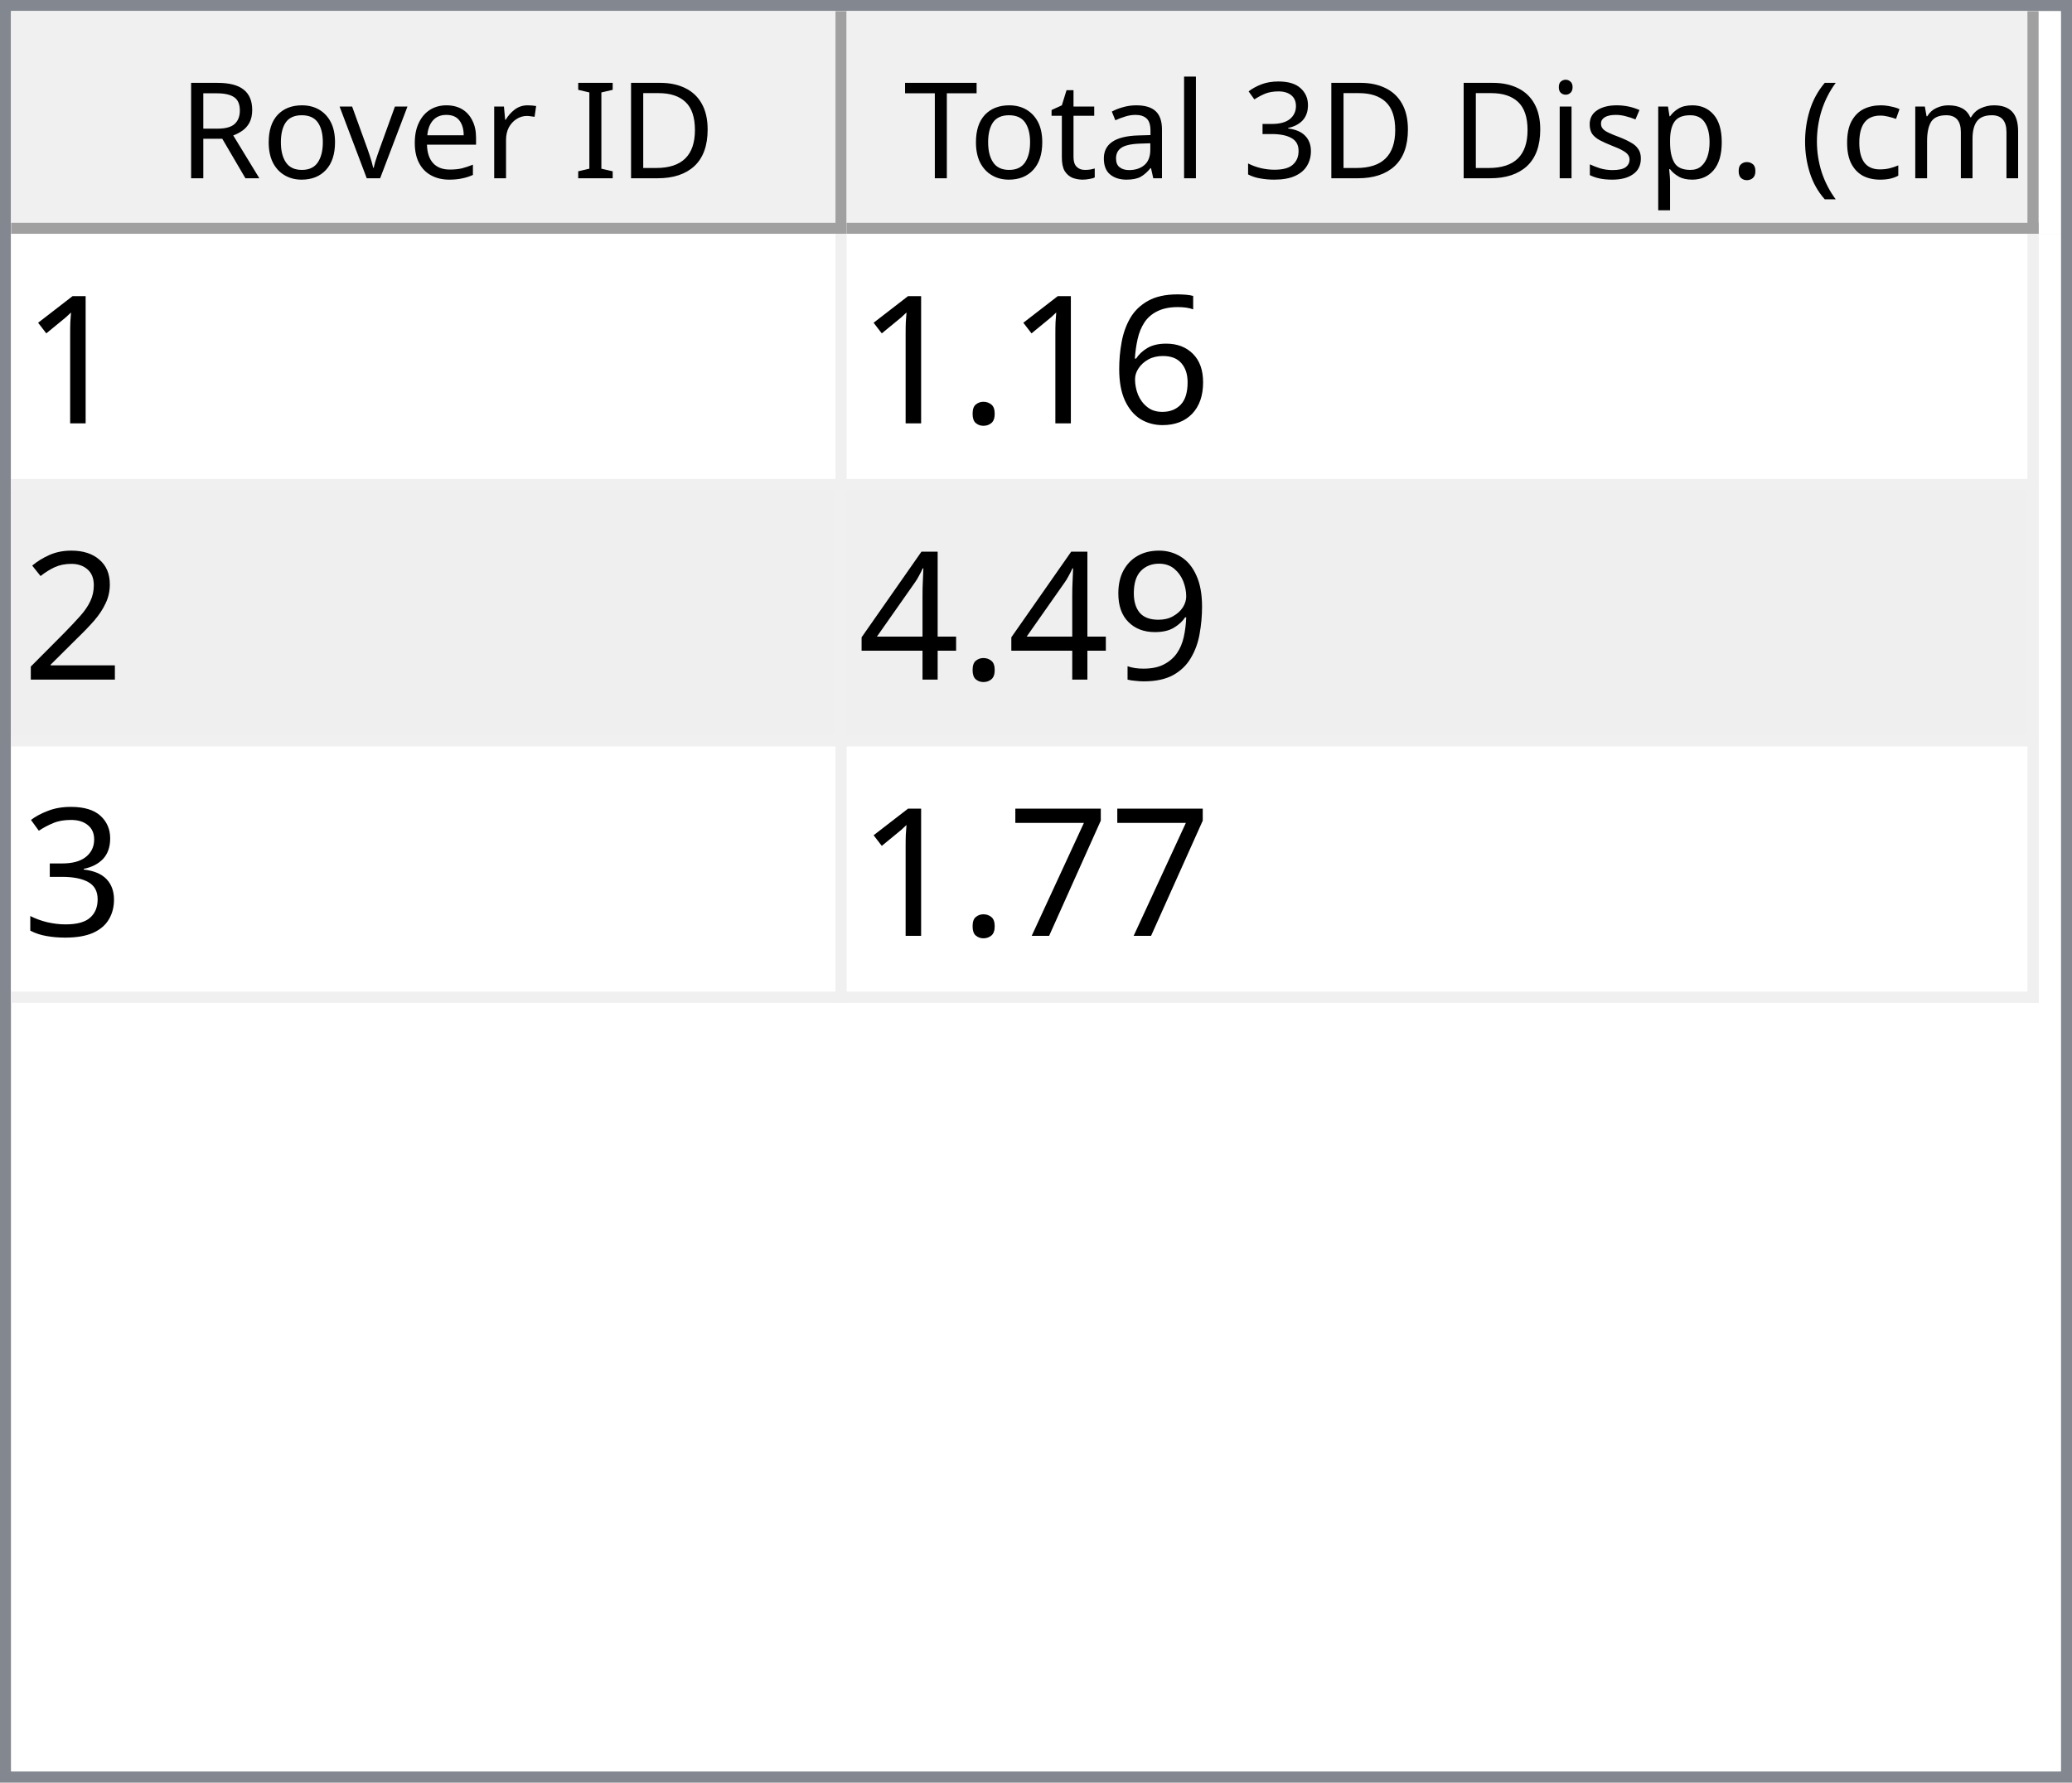
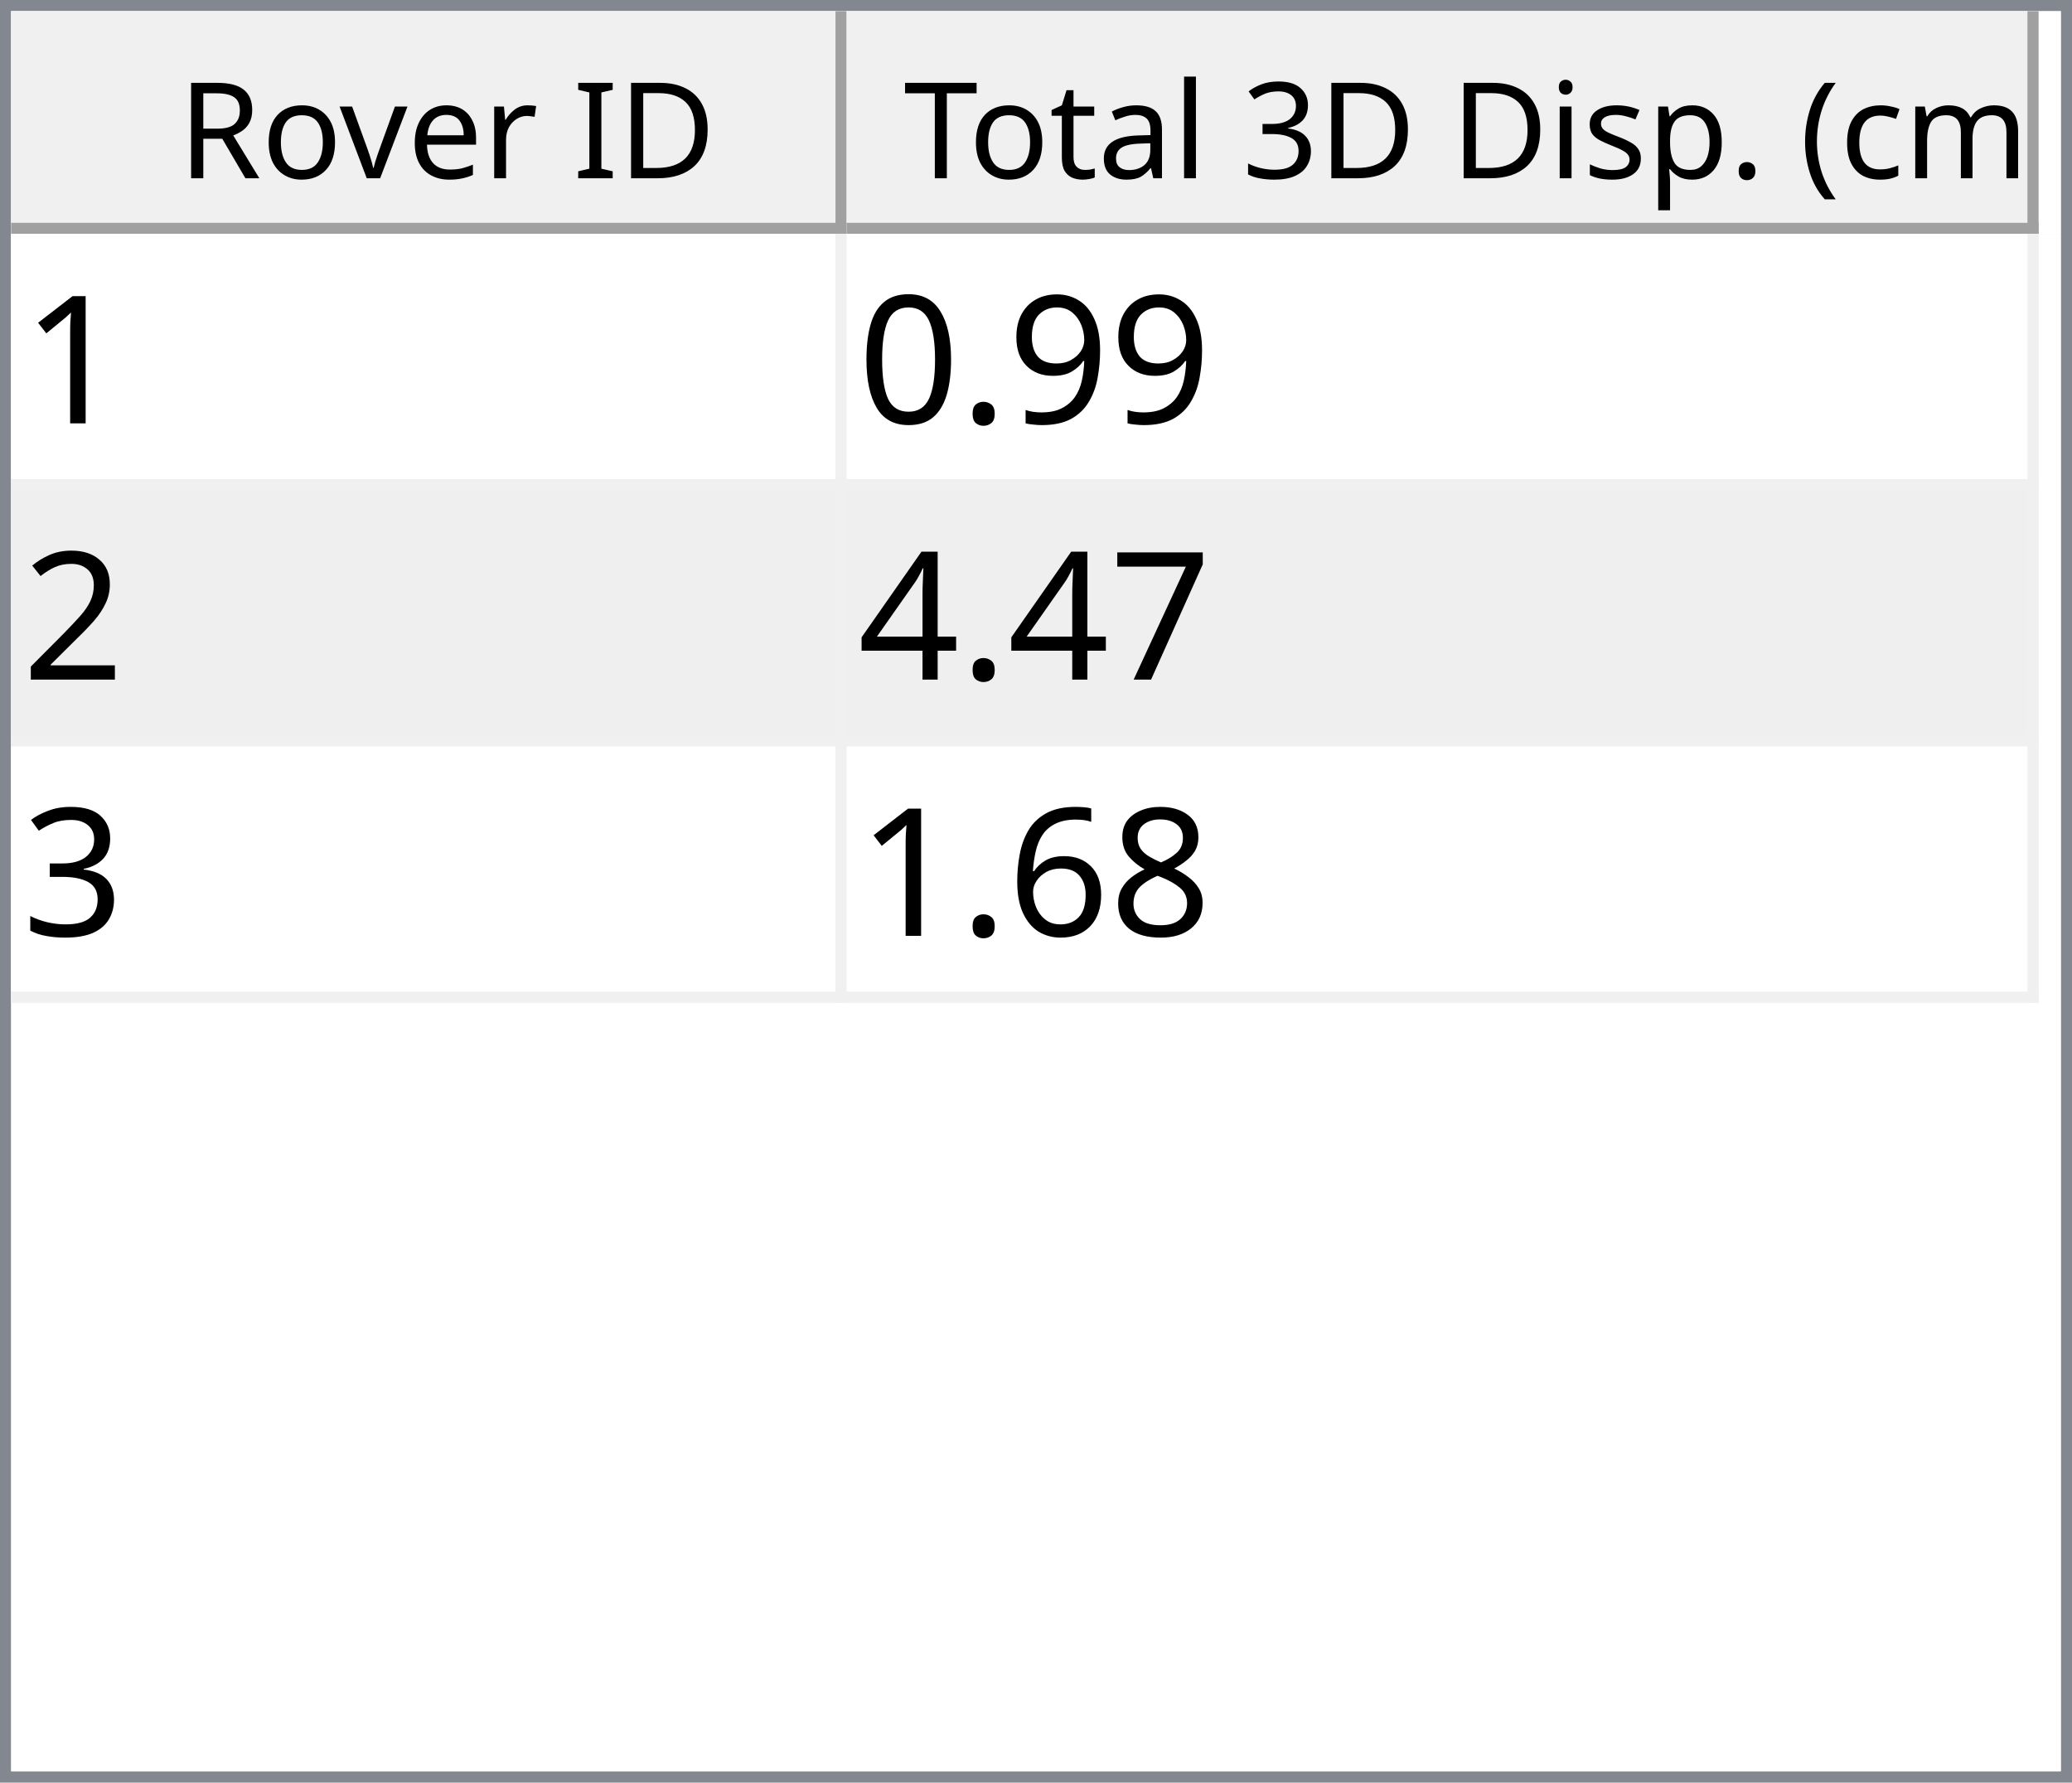
<svg xmlns="http://www.w3.org/2000/svg" style="fill-opacity:1; color-rendering:auto; color-interpolation:auto; text-rendering:auto; stroke:black; stroke-linecap:square; stroke-miterlimit:10; shape-rendering:auto; stroke-opacity:1; fill:black; stroke-dasharray:none; font-weight:normal; stroke-width:1; font-family:'Dialog'; font-style:normal; stroke-linejoin:miter; font-size:12px; stroke-dashoffset:0; image-rendering:auto;" width="186" height="160">
  <defs id="genericDefs" />
  <g>
    <defs id="defs1">
      <clipPath clipPathUnits="userSpaceOnUse" id="clipPath1">
        <path d="M0 0 L186 0 L186 160 L0 160 L0 0 Z" />
      </clipPath>
      <clipPath clipPathUnits="userSpaceOnUse" id="clipPath2">
        <path d="M0 0 L0 160 L186 160 L186 0 Z" />
      </clipPath>
      <clipPath clipPathUnits="userSpaceOnUse" id="clipPath3">
        <path d="M0 0 L0 20 L184 20 L184 0 Z" />
      </clipPath>
      <clipPath clipPathUnits="userSpaceOnUse" id="clipPath4">
        <path d="M0 0 L0 20 L75 20 L75 0 Z" />
      </clipPath>
      <clipPath clipPathUnits="userSpaceOnUse" id="clipPath5">
        <path d="M1 1 L1 19 L74 19 L74 1 Z" />
      </clipPath>
      <clipPath clipPathUnits="userSpaceOnUse" id="clipPath6">
        <path d="M0 0 L0 18 L73 18 L73 0 Z" />
      </clipPath>
      <clipPath clipPathUnits="userSpaceOnUse" id="clipPath7">
        <path d="M-0.5 -0.5 L-0.5 19.5 L74.5 19.5 L74.5 -0.5 Z" />
      </clipPath>
      <clipPath clipPathUnits="userSpaceOnUse" id="clipPath8">
        <path d="M0 0 L0 20 L107 20 L107 0 Z" />
      </clipPath>
      <clipPath clipPathUnits="userSpaceOnUse" id="clipPath9">
        <path d="M1 1 L1 19 L106 19 L106 1 Z" />
      </clipPath>
      <clipPath clipPathUnits="userSpaceOnUse" id="clipPath10">
        <path d="M0 0 L0 18 L105 18 L105 0 Z" />
      </clipPath>
      <clipPath clipPathUnits="userSpaceOnUse" id="clipPath11">
        <path d="M-0.5 -0.5 L-0.5 19.5 L106.5 19.5 L106.5 -0.5 Z" />
      </clipPath>
      <clipPath clipPathUnits="userSpaceOnUse" id="clipPath12">
        <path d="M0 0 L0 138 L184 138 L184 0 Z" />
      </clipPath>
      <clipPath clipPathUnits="userSpaceOnUse" id="clipPath13">
        <path d="M0 0 L0 69 L182 69 L182 0 Z" />
      </clipPath>
      <clipPath clipPathUnits="userSpaceOnUse" id="clipPath14">
        <path d="M-0.5 -0.5 L-0.5 68.5 L181.5 68.5 L181.5 -0.5 Z" />
      </clipPath>
      <clipPath clipPathUnits="userSpaceOnUse" id="clipPath15">
        <path d="M0 0 L0 22 L74 22 L74 0 Z" />
      </clipPath>
      <clipPath clipPathUnits="userSpaceOnUse" id="clipPath16">
        <path d="M0 0 L0 22 L106 22 L106 0 Z" />
      </clipPath>
      <font horiz-adv-x="64.551" id="font1">
        <font-face ascent="107.91" descent="25.098" units-per-em="100" style="font-style:normal; font-family:Segoe UI; font-weight:normal;" />
        <missing-glyph horiz-adv-x="64.551" d="M8.109 0 L8.109 68.266 L56.453 68.266 L56.453 0 L8.109 0 ZM15.328 7.234 L49.219 7.234 L49.219 61.031 L15.328 61.031 L15.328 7.234 Z" />
        <glyph unicode="D" horiz-adv-x="70.117" d="M9.188 0 L9.188 70.016 L28.516 70.016 Q65.531 70.016 65.531 35.891 Q65.531 19.672 55.25 9.836 Q44.969 0 27.734 0 L9.188 0 ZM17.391 62.594 L17.391 7.422 L27.828 7.422 Q41.609 7.422 49.273 14.797 Q56.938 22.172 56.938 35.688 Q56.938 62.594 28.328 62.594 L17.391 62.594 Z" />
        <glyph unicode="I" horiz-adv-x="26.611" d="M17.391 0 L9.188 0 L9.188 70.016 L17.391 70.016 L17.391 0 Z" />
        <glyph unicode=" " horiz-adv-x="27.393" d="" />
        <glyph unicode="r" horiz-adv-x="34.766" d="M34.188 41.891 Q32.078 43.5 28.125 43.5 Q23 43.5 19.555 38.672 Q16.109 33.844 16.109 25.484 L16.109 0 L8.109 0 L8.109 50 L16.109 50 L16.109 39.703 L16.312 39.703 Q18.016 44.969 21.531 47.922 Q25.047 50.875 29.391 50.875 Q32.516 50.875 34.188 50.203 L34.188 41.891 Z" />
        <glyph unicode="e" horiz-adv-x="52.295" d="M48.297 23 L12.984 23 Q13.188 14.656 17.484 10.109 Q21.781 5.562 29.297 5.562 Q37.75 5.562 44.828 11.141 L44.828 3.609 Q38.234 -1.172 27.391 -1.172 Q16.797 -1.172 10.742 5.641 Q4.688 12.453 4.688 24.812 Q4.688 36.469 11.305 43.82 Q17.922 51.172 27.734 51.172 Q37.547 51.172 42.922 44.828 Q48.297 38.484 48.297 27.203 L48.297 23 ZM40.094 29.781 Q40.047 36.719 36.75 40.578 Q33.453 44.438 27.594 44.438 Q21.922 44.438 17.969 40.383 Q14.016 36.328 13.094 29.781 L40.094 29.781 Z" />
        <glyph unicode="v" horiz-adv-x="47.9" d="M47.406 50 L27.484 0 L19.625 0 L0.688 50 L9.469 50 L22.172 13.672 Q23.578 9.672 23.922 6.688 L24.125 6.688 Q24.609 10.453 25.688 13.484 L38.969 50 L47.406 50 Z" />
        <glyph unicode="o" horiz-adv-x="58.594" d="M29 -1.172 Q17.922 -1.172 11.305 5.836 Q4.688 12.844 4.688 24.422 Q4.688 37.016 11.57 44.094 Q18.453 51.172 30.172 51.172 Q41.359 51.172 47.633 44.289 Q53.906 37.406 53.906 25.203 Q53.906 13.234 47.141 6.031 Q40.375 -1.172 29 -1.172 ZM29.594 44.438 Q21.875 44.438 17.383 39.188 Q12.891 33.938 12.891 24.703 Q12.891 15.828 17.43 10.695 Q21.969 5.562 29.594 5.562 Q37.359 5.562 41.531 10.594 Q45.703 15.625 45.703 24.906 Q45.703 34.281 41.531 39.359 Q37.359 44.438 29.594 44.438 Z" />
        <glyph unicode="R" horiz-adv-x="59.814" d="M59.375 0 L49.609 0 L37.891 19.625 Q36.281 22.359 34.766 24.289 Q33.25 26.219 31.664 27.438 Q30.078 28.656 28.25 29.219 Q26.422 29.781 24.125 29.781 L17.391 29.781 L17.391 0 L9.188 0 L9.188 70.016 L30.078 70.016 Q34.672 70.016 38.555 68.867 Q42.438 67.719 45.289 65.375 Q48.141 63.031 49.758 59.547 Q51.375 56.062 51.375 51.375 Q51.375 47.703 50.273 44.656 Q49.172 41.609 47.148 39.211 Q45.125 36.812 42.266 35.133 Q39.406 33.453 35.844 32.516 L35.844 32.328 Q37.594 31.547 38.891 30.547 Q40.188 29.547 41.359 28.18 Q42.531 26.812 43.68 25.078 Q44.828 23.344 46.234 21.047 L59.375 0 ZM17.391 62.594 L17.391 37.203 L28.516 37.203 Q31.594 37.203 34.203 38.133 Q36.812 39.062 38.719 40.797 Q40.625 42.531 41.703 45.047 Q42.781 47.562 42.781 50.688 Q42.781 56.297 39.141 59.445 Q35.5 62.594 28.609 62.594 L17.391 62.594 Z" />
        <glyph unicode=")" horiz-adv-x="30.176" d="M8.297 -15.922 L1.172 -15.922 Q16.406 2.344 16.406 26.812 Q16.406 51.469 1.078 70.016 L8.297 70.016 Q23.531 52.156 23.531 26.703 Q23.531 1.375 8.297 -15.922 Z" />
        <glyph unicode="m" horiz-adv-x="86.133" d="M79.109 0 L71.094 0 L71.094 28.719 Q71.094 37.016 68.531 40.727 Q65.969 44.438 59.906 44.438 Q54.781 44.438 51.195 39.75 Q47.609 35.062 47.609 28.516 L47.609 0 L39.594 0 L39.594 29.688 Q39.594 44.438 28.219 44.438 Q22.953 44.438 19.531 40.016 Q16.109 35.594 16.109 28.516 L16.109 0 L8.109 0 L8.109 50 L16.109 50 L16.109 42.094 L16.312 42.094 Q21.625 51.172 31.844 51.172 Q36.969 51.172 40.773 48.312 Q44.578 45.453 46 40.828 Q51.562 51.172 62.594 51.172 Q79.109 51.172 79.109 30.812 L79.109 0 Z" />
        <glyph unicode="c" horiz-adv-x="46.191" d="M42.188 2.297 Q36.422 -1.172 28.516 -1.172 Q17.828 -1.172 11.258 5.789 Q4.688 12.75 4.688 23.828 Q4.688 36.188 11.766 43.68 Q18.844 51.172 30.672 51.172 Q37.25 51.172 42.281 48.734 L42.281 40.531 Q36.719 44.438 30.375 44.438 Q22.703 44.438 17.797 38.945 Q12.891 33.453 12.891 24.516 Q12.891 15.719 17.508 10.641 Q22.125 5.562 29.891 5.562 Q36.422 5.562 42.188 9.906 L42.188 2.297 Z" />
        <glyph unicode="(" horiz-adv-x="30.176" d="M29.109 -15.922 L21.969 -15.922 Q6.844 1.375 6.844 26.703 Q6.844 52.156 21.969 70.016 L29.203 70.016 Q13.875 51.469 13.875 26.812 Q13.875 2.344 29.109 -15.922 Z" />
        <glyph unicode="." horiz-adv-x="21.68" d="M10.891 -1.078 Q8.641 -1.078 7.055 0.539 Q5.469 2.156 5.469 4.391 Q5.469 6.641 7.055 8.273 Q8.641 9.906 10.891 9.906 Q13.188 9.906 14.797 8.273 Q16.406 6.641 16.406 4.391 Q16.406 2.156 14.797 0.539 Q13.188 -1.078 10.891 -1.078 Z" />
        <glyph unicode="p" horiz-adv-x="58.789" d="M16.312 7.234 L16.109 7.234 L16.109 -23 L8.109 -23 L8.109 50 L16.109 50 L16.109 41.219 L16.312 41.219 Q22.219 51.172 33.594 51.172 Q43.266 51.172 48.688 44.461 Q54.109 37.75 54.109 26.469 Q54.109 13.922 48 6.375 Q41.891 -1.172 31.297 -1.172 Q21.578 -1.172 16.312 7.234 ZM16.109 27.391 L16.109 20.406 Q16.109 14.203 20.141 9.883 Q24.172 5.562 30.375 5.562 Q37.641 5.562 41.773 11.133 Q45.906 16.703 45.906 26.609 Q45.906 34.969 42.047 39.703 Q38.188 44.438 31.594 44.438 Q24.609 44.438 20.359 39.578 Q16.109 34.719 16.109 27.391 Z" />
        <glyph unicode="s" horiz-adv-x="42.432" d="M5.078 1.812 L5.078 10.406 Q11.625 5.562 19.484 5.562 Q30.031 5.562 30.031 12.594 Q30.031 14.594 29.125 15.992 Q28.219 17.391 26.68 18.461 Q25.141 19.531 23.07 20.383 Q21 21.234 18.609 22.172 Q15.281 23.484 12.766 24.828 Q10.25 26.172 8.57 27.859 Q6.891 29.547 6.031 31.695 Q5.172 33.844 5.172 36.719 Q5.172 40.234 6.789 42.945 Q8.406 45.656 11.086 47.484 Q13.766 49.312 17.211 50.242 Q20.656 51.172 24.312 51.172 Q30.812 51.172 35.938 48.922 L35.938 40.828 Q30.422 44.438 23.25 44.438 Q21 44.438 19.195 43.922 Q17.391 43.406 16.094 42.477 Q14.797 41.547 14.086 40.258 Q13.375 38.969 13.375 37.406 Q13.375 35.453 14.086 34.133 Q14.797 32.812 16.164 31.789 Q17.531 30.766 19.484 29.938 Q21.438 29.109 23.922 28.125 Q27.25 26.859 29.883 25.516 Q32.516 24.172 34.375 22.484 Q36.234 20.797 37.234 18.602 Q38.234 16.406 38.234 13.375 Q38.234 9.672 36.602 6.938 Q34.969 4.203 32.234 2.398 Q29.5 0.594 25.93 -0.289 Q22.359 -1.172 18.453 -1.172 Q10.75 -1.172 5.078 1.812 Z" />
        <glyph unicode="i" horiz-adv-x="24.219" d="M12.203 62.703 Q10.062 62.703 8.547 64.164 Q7.031 65.625 7.031 67.875 Q7.031 70.125 8.547 71.609 Q10.062 73.094 12.203 73.094 Q14.406 73.094 15.945 71.609 Q17.484 70.125 17.484 67.875 Q17.484 65.719 15.945 64.211 Q14.406 62.703 12.203 62.703 ZM16.109 0 L8.109 0 L8.109 50 L16.109 50 L16.109 0 Z" />
        <glyph unicode="3" horiz-adv-x="53.906" d="M46.531 19.828 Q46.531 15.094 44.75 11.211 Q42.969 7.328 39.719 4.57 Q36.469 1.812 31.93 0.297 Q27.391 -1.219 21.922 -1.219 Q11.922 -1.219 6 2.594 L6 11.188 Q13.094 5.609 22.219 5.609 Q25.875 5.609 28.828 6.539 Q31.781 7.469 33.906 9.227 Q36.031 10.984 37.18 13.477 Q38.328 15.969 38.328 19.094 Q38.328 32.812 18.797 32.812 L12.984 32.812 L12.984 39.594 L18.5 39.594 Q35.797 39.594 35.797 52.484 Q35.797 64.406 22.609 64.406 Q15.188 64.406 8.688 59.422 L8.688 67.188 Q15.375 71.188 24.609 71.188 Q29 71.188 32.57 69.969 Q36.141 68.75 38.68 66.555 Q41.219 64.359 42.609 61.281 Q44 58.203 44 54.5 Q44 40.672 30.031 36.719 L30.031 36.531 Q33.594 36.141 36.625 34.797 Q39.656 33.453 41.852 31.305 Q44.047 29.156 45.289 26.25 Q46.531 23.344 46.531 19.828 Z" />
        <glyph unicode="l" horiz-adv-x="24.219" d="M16.109 0 L8.109 0 L8.109 74.031 L16.109 74.031 L16.109 0 Z" />
        <glyph unicode="a" horiz-adv-x="50.879" d="M43.891 0 L35.891 0 L35.891 7.812 L35.688 7.812 Q30.469 -1.172 20.312 -1.172 Q12.844 -1.172 8.617 2.781 Q4.391 6.734 4.391 13.281 Q4.391 27.297 20.906 29.594 L35.891 31.688 Q35.891 44.438 25.594 44.438 Q16.547 44.438 9.281 38.281 L9.281 46.484 Q16.656 51.172 26.266 51.172 Q43.891 51.172 43.891 32.516 L43.891 0 ZM35.891 25.297 L23.828 23.641 Q18.266 22.859 15.43 20.875 Q12.594 18.891 12.594 13.875 Q12.594 10.203 15.211 7.883 Q17.828 5.562 22.172 5.562 Q28.125 5.562 32.008 9.742 Q35.891 13.922 35.891 20.312 L35.891 25.297 Z" />
        <glyph unicode="t" horiz-adv-x="33.887" d="M31.297 0.484 Q28.469 -1.078 23.828 -1.078 Q10.688 -1.078 10.688 13.578 L10.688 43.172 L2.094 43.172 L2.094 50 L10.688 50 L10.688 62.203 L18.703 64.797 L18.703 50 L31.297 50 L31.297 43.172 L18.703 43.172 L18.703 14.984 Q18.703 9.969 20.414 7.82 Q22.125 5.672 26.078 5.672 Q29.109 5.672 31.297 7.328 L31.297 0.484 Z" />
        <glyph unicode="T" horiz-adv-x="52.393" d="M50.594 62.594 L30.375 62.594 L30.375 0 L22.172 0 L22.172 62.594 L2 62.594 L2 70.016 L50.594 70.016 L50.594 62.594 Z" />
      </font>
      <font horiz-adv-x="75.0" id="font2">
        <font-face ascent="100.537" descent="21.973" units-per-em="100" style="font-style:normal; font-family:sans-serif; font-weight:normal;" />
        <missing-glyph horiz-adv-x="75.0" d="M12.5 0 L12.5 62.5 L62.5 62.5 L62.5 0 L12.5 0 ZM14.062 1.562 L60.938 1.562 L60.938 60.938 L14.062 60.938 L14.062 1.562 Z" />
        <glyph unicode="1" horiz-adv-x="55.615" d="M37.25 0 L28.469 0 L28.469 56 Q25.297 52.984 20.141 49.953 Q14.984 46.922 10.891 45.406 L10.891 53.906 Q18.266 57.375 23.781 62.305 Q29.297 67.234 31.594 71.875 L37.25 71.875 L37.25 0 Z" />
-         <glyph unicode="6" horiz-adv-x="55.615" d="M49.75 54.047 L41.016 53.375 Q39.844 58.547 37.703 60.891 Q34.125 64.656 28.906 64.656 Q24.703 64.656 21.531 62.312 Q17.391 59.281 14.992 53.469 Q12.594 47.656 12.5 36.922 Q15.672 41.75 20.266 44.094 Q24.859 46.438 29.891 46.438 Q38.672 46.438 44.852 39.969 Q51.031 33.5 51.031 23.25 Q51.031 16.5 48.125 10.719 Q45.219 4.938 40.141 1.859 Q35.062 -1.219 28.609 -1.219 Q17.625 -1.219 10.695 6.859 Q3.766 14.938 3.766 33.5 Q3.766 54.25 11.422 63.672 Q18.109 71.875 29.438 71.875 Q37.891 71.875 43.289 67.141 Q48.688 62.406 49.75 54.047 ZM13.875 23.188 Q13.875 18.656 15.797 14.508 Q17.719 10.359 21.188 8.18 Q24.656 6 28.469 6 Q34.031 6 38.039 10.492 Q42.047 14.984 42.047 22.703 Q42.047 30.125 38.086 34.398 Q34.125 38.672 28.125 38.672 Q22.172 38.672 18.023 34.398 Q13.875 30.125 13.875 23.188 Z" />
+         <glyph unicode="9" horiz-adv-x="55.615" d="M5.469 16.547 L13.922 17.328 Q14.984 11.375 18.016 8.688 Q21.047 6 25.781 6 Q29.828 6 32.883 7.859 Q35.938 9.719 37.891 12.82 Q39.844 15.922 41.164 21.195 Q42.484 26.469 42.484 31.938 Q42.484 32.516 42.438 33.688 Q39.797 29.5 35.234 26.883 Q30.672 24.266 25.344 24.266 Q16.453 24.266 10.305 30.711 Q4.156 37.156 4.156 47.703 Q4.156 58.594 10.578 65.234 Q17 71.875 26.656 71.875 Q33.641 71.875 39.43 68.117 Q45.219 64.359 48.219 57.398 Q51.219 50.438 51.219 37.25 Q51.219 23.531 48.242 15.406 Q45.266 7.281 39.383 3.031 Q33.5 -1.219 25.594 -1.219 Q17.188 -1.219 11.867 3.445 Q6.547 8.109 5.469 16.547 ZM41.453 48.141 Q41.453 55.719 37.43 60.156 Q33.406 64.594 27.734 64.594 Q21.875 64.594 17.531 59.812 Q13.188 55.031 13.188 47.406 Q13.188 40.578 17.312 36.305 Q21.438 32.031 27.484 32.031 Q33.594 32.031 37.523 36.305 Q41.453 40.578 41.453 48.141 Z" />
        <glyph unicode="." horiz-adv-x="27.783" d="M9.078 0 L9.078 10.016 L19.094 10.016 L19.094 0 L9.078 0 Z" />
+         <glyph unicode="0" horiz-adv-x="55.615" d="M4.156 35.297 Q4.156 48 6.766 55.742 Q9.375 63.484 14.523 67.68 Q19.672 71.875 27.484 71.875 Q33.25 71.875 37.594 69.555 Q41.938 67.234 44.773 62.867 Q47.609 58.5 49.219 52.227 Q50.828 45.953 50.828 35.297 Q50.828 22.703 48.242 14.969 Q45.656 7.234 40.508 3.008 Q35.359 -1.219 27.484 -1.219 Q17.141 -1.219 11.234 6.203 Q4.156 15.141 4.156 35.297 ZM13.188 35.297 Q13.188 17.672 17.312 11.836 Q21.438 6 27.484 6 Q33.547 6 37.672 11.859 Q41.797 17.719 41.797 35.297 Q41.797 52.984 37.672 58.789 Q33.547 64.594 27.391 64.594 Q21.344 64.594 17.719 59.469 Q13.188 52.938 13.188 35.297 Z" />
        <glyph unicode="2" horiz-adv-x="55.615" d="M50.344 8.453 L50.344 0 L3.031 0 Q2.938 3.172 4.047 6.109 Q5.859 10.938 9.836 15.625 Q13.812 20.312 21.344 26.469 Q33.016 36.031 37.117 41.625 Q41.219 47.219 41.219 52.203 Q41.219 57.422 37.477 61.008 Q33.734 64.594 27.734 64.594 Q21.391 64.594 17.578 60.789 Q13.766 56.984 13.719 50.25 L4.688 51.172 Q5.609 61.281 11.664 66.578 Q17.719 71.875 27.938 71.875 Q38.234 71.875 44.242 66.164 Q50.25 60.453 50.25 52 Q50.25 47.703 48.492 43.555 Q46.734 39.406 42.656 34.812 Q38.578 30.219 29.109 22.219 Q21.188 15.578 18.945 13.211 Q16.703 10.844 15.234 8.453 L50.344 8.453 Z" />
-         <glyph unicode="9" horiz-adv-x="55.615" d="M5.469 16.547 L13.922 17.328 Q14.984 11.375 18.016 8.688 Q21.047 6 25.781 6 Q29.828 6 32.883 7.859 Q35.938 9.719 37.891 12.82 Q39.844 15.922 41.164 21.195 Q42.484 26.469 42.484 31.938 Q42.484 32.516 42.438 33.688 Q39.797 29.5 35.234 26.883 Q30.672 24.266 25.344 24.266 Q16.453 24.266 10.305 30.711 Q4.156 37.156 4.156 47.703 Q4.156 58.594 10.578 65.234 Q17 71.875 26.656 71.875 Q33.641 71.875 39.43 68.117 Q45.219 64.359 48.219 57.398 Q51.219 50.438 51.219 37.25 Q51.219 23.531 48.242 15.406 Q45.266 7.281 39.383 3.031 Q33.5 -1.219 25.594 -1.219 Q17.188 -1.219 11.867 3.445 Q6.547 8.109 5.469 16.547 ZM41.453 48.141 Q41.453 55.719 37.43 60.156 Q33.406 64.594 27.734 64.594 Q21.875 64.594 17.531 59.812 Q13.188 55.031 13.188 47.406 Q13.188 40.578 17.312 36.305 Q21.438 32.031 27.484 32.031 Q33.594 32.031 37.523 36.305 Q41.453 40.578 41.453 48.141 Z" />
+         <glyph unicode="7" horiz-adv-x="55.615" d="M4.734 62.203 L4.734 70.656 L51.078 70.656 L51.078 63.812 Q44.234 56.547 37.523 44.484 Q30.812 32.422 27.156 19.672 Q24.516 10.688 23.781 0 L14.75 0 Q14.891 8.453 18.062 20.414 Q21.234 32.375 27.172 43.484 Q33.109 54.594 39.797 62.203 L4.734 62.203 Z" />
        <glyph unicode="4" horiz-adv-x="55.615" d="M32.328 0 L32.328 17.141 L1.266 17.141 L1.266 25.203 L33.938 71.578 L41.109 71.578 L41.109 25.203 L50.781 25.203 L50.781 17.141 L41.109 17.141 L41.109 0 L32.328 0 ZM32.328 25.203 L32.328 57.469 L9.906 25.203 L32.328 25.203 Z" />
        <glyph unicode="3" horiz-adv-x="55.615" d="M4.203 18.891 L12.984 20.062 Q14.5 12.594 18.141 9.297 Q21.781 6 27 6 Q33.203 6 37.477 10.297 Q41.75 14.594 41.75 20.953 Q41.75 27 37.797 30.93 Q33.844 34.859 27.734 34.859 Q25.25 34.859 21.531 33.891 L22.516 41.609 Q23.391 41.5 23.922 41.5 Q29.547 41.5 34.039 44.43 Q38.531 47.359 38.531 53.469 Q38.531 58.297 35.258 61.477 Q31.984 64.656 26.812 64.656 Q21.688 64.656 18.266 61.43 Q14.844 58.203 13.875 51.766 L5.078 53.328 Q6.688 62.156 12.398 67.016 Q18.109 71.875 26.609 71.875 Q32.469 71.875 37.398 69.359 Q42.328 66.844 44.945 62.5 Q47.562 58.156 47.562 53.266 Q47.562 48.641 45.07 44.828 Q42.578 41.016 37.703 38.766 Q44.047 37.312 47.562 32.695 Q51.078 28.078 51.078 21.141 Q51.078 11.766 44.242 5.25 Q37.406 -1.266 26.953 -1.266 Q17.531 -1.266 11.305 4.352 Q5.078 9.969 4.203 18.891 Z" />
-         <glyph unicode="7" horiz-adv-x="55.615" d="M4.734 62.203 L4.734 70.656 L51.078 70.656 L51.078 63.812 Q44.234 56.547 37.523 44.484 Q30.812 32.422 27.156 19.672 Q24.516 10.688 23.781 0 L14.75 0 Q14.891 8.453 18.062 20.414 Q21.234 32.375 27.172 43.484 Q33.109 54.594 39.797 62.203 L4.734 62.203 Z" />
+         <glyph unicode="8" horiz-adv-x="55.615" d="M17.672 38.812 Q12.203 40.828 9.57 44.539 Q6.938 48.25 6.938 53.422 Q6.938 61.234 12.555 66.555 Q18.172 71.875 27.484 71.875 Q36.859 71.875 42.578 66.43 Q48.297 60.984 48.297 53.172 Q48.297 48.188 45.68 44.508 Q43.062 40.828 37.75 38.812 Q44.344 36.672 47.781 31.883 Q51.219 27.094 51.219 20.453 Q51.219 11.281 44.727 5.031 Q38.234 -1.219 27.641 -1.219 Q17.047 -1.219 10.547 5.055 Q4.047 11.328 4.047 20.703 Q4.047 27.688 7.594 32.398 Q11.141 37.109 17.672 38.812 ZM15.922 53.719 Q15.922 48.641 19.195 45.414 Q22.469 42.188 27.688 42.188 Q32.766 42.188 36.016 45.383 Q39.266 48.578 39.266 53.219 Q39.266 58.062 35.914 61.359 Q32.562 64.656 27.594 64.656 Q22.562 64.656 19.242 61.43 Q15.922 58.203 15.922 53.719 ZM13.094 20.656 Q13.094 16.891 14.875 13.375 Q16.656 9.859 20.172 7.93 Q23.688 6 27.734 6 Q34.031 6 38.133 10.055 Q42.234 14.109 42.234 20.359 Q42.234 26.703 38.016 30.859 Q33.797 35.016 27.438 35.016 Q21.234 35.016 17.164 30.914 Q13.094 26.812 13.094 20.656 Z" />
+         <glyph unicode="6" horiz-adv-x="55.615" d="M49.75 54.047 L41.016 53.375 Q39.844 58.547 37.703 60.891 Q34.125 64.656 28.906 64.656 Q24.703 64.656 21.531 62.312 Q17.391 59.281 14.992 53.469 Q12.594 47.656 12.5 36.922 Q15.672 41.75 20.266 44.094 Q24.859 46.438 29.891 46.438 Q38.672 46.438 44.852 39.969 Q51.031 33.5 51.031 23.25 Q51.031 16.5 48.125 10.719 Q45.219 4.938 40.141 1.859 Q35.062 -1.219 28.609 -1.219 Q17.625 -1.219 10.695 6.859 Q3.766 14.938 3.766 33.5 Q3.766 54.25 11.422 63.672 Q18.109 71.875 29.438 71.875 Q37.891 71.875 43.289 67.141 Q48.688 62.406 49.75 54.047 ZM13.875 23.188 Q13.875 18.656 15.797 14.508 Q17.719 10.359 21.188 8.18 Q24.656 6 28.469 6 Q34.031 6 38.039 10.492 Q42.047 14.984 42.047 22.703 Q42.047 30.125 38.086 34.398 Q34.125 38.672 28.125 38.672 Q22.172 38.672 18.023 34.398 Q13.875 30.125 13.875 23.188 Z" />
      </font>
    </defs>
    <g style="fill:white; stroke:white;">
      <rect x="0" y="0" width="186" style="clip-path:url(#clipPath1); stroke:none;" height="160" />
    </g>
    <g style="fill:white; text-rendering:optimizeSpeed; color-rendering:optimizeSpeed; image-rendering:optimizeSpeed; shape-rendering:crispEdges; stroke:white; color-interpolation:sRGB;">
      <rect x="0" width="186" height="160" y="0" style="stroke:none;" />
      <path style="stroke:none;" d="M0 160 L186 160 L186 0 L0 0 Z" />
    </g>
    <g style="fill:rgb(240,240,240); font-family:'Segoe UI'; stroke:rgb(240,240,240);">
      <rect x="0" y="0" width="186" style="clip-path:url(#clipPath2); stroke:none;" height="160" />
    </g>
    <g style="fill:rgb(130,135,144); font-family:'Segoe UI'; stroke:rgb(130,135,144);">
      <path d="M0 0 L186 0 L186 160 L0 160 L0 0 ZM1 1 L185 1 L185 159 L1 159 L1 1 Z" style="fill-rule:evenodd; clip-path:url(#clipPath2); stroke:none;" />
    </g>
    <g style="fill:white; font-family:'Segoe UI'; stroke:white;" transform="translate(1,1)">
      <rect x="0" y="0" width="184" style="clip-path:url(#clipPath3); stroke:none;" height="20" />
    </g>
    <g style="fill:rgb(240,240,240); font-family:'Segoe UI'; stroke:rgb(240,240,240);" transform="translate(1,1)">
      <rect x="0" y="0" width="75" style="clip-path:url(#clipPath4); stroke:none;" height="20" />
    </g>
    <g style="font-family:'Segoe UI';" transform="translate(2,2)">
      <text x="14" xml:space="preserve" y="14" style="clip-path:url(#clipPath6); stroke:none;">Rover ID</text>
    </g>
    <g style="fill:rgb(160,160,160); font-family:'Segoe UI'; stroke:rgb(160,160,160); stroke-linejoin:bevel;" transform="translate(1.5,1.5)">
      <line x1="74" x2="74" y1="0" style="fill:none; clip-path:url(#clipPath7);" y2="19" />
    </g>
    <g style="fill:rgb(160,160,160); font-family:'Segoe UI'; stroke:rgb(160,160,160); stroke-linejoin:bevel;" transform="matrix(1,0,0,1,1,1) translate(0.5,0.5)">
      <line x1="0" x2="74" y1="19" style="fill:none; clip-path:url(#clipPath7);" y2="19" />
    </g>
    <g style="fill:rgb(240,240,240); font-family:'Segoe UI'; stroke:rgb(240,240,240);" transform="translate(76,1)">
      <rect x="0" y="0" width="107" style="clip-path:url(#clipPath8); stroke:none;" height="20" />
    </g>
    <g style="font-family:'Segoe UI';" transform="translate(77,2)">
      <text x="1" xml:space="preserve" y="14" style="clip-path:url(#clipPath10); stroke:none;"> Total 3D Disp. (cm)</text>
    </g>
    <g style="fill:rgb(160,160,160); font-family:'Segoe UI'; stroke:rgb(160,160,160); stroke-linejoin:bevel;" transform="translate(76.5,1.5)">
      <line x1="106" x2="106" y1="0" style="fill:none; clip-path:url(#clipPath11);" y2="19" />
    </g>
    <g style="fill:rgb(160,160,160); font-family:'Segoe UI'; stroke:rgb(160,160,160); stroke-linejoin:bevel;" transform="matrix(1,0,0,1,76,1) translate(0.5,0.5)">
      <line x1="0" x2="106" y1="19" style="fill:none; clip-path:url(#clipPath11);" y2="19" />
    </g>
    <g style="fill:white; font-family:'Segoe UI'; stroke:white;" transform="translate(1,21)">
      <rect x="0" y="0" width="184" style="clip-path:url(#clipPath12); stroke:none;" height="138" />
    </g>
    <g style="fill:rgb(240,240,240); font-size:16px; font-family:sans-serif; stroke:rgb(240,240,240);" transform="translate(1,21)">
      <rect x="0" y="0" width="182" style="clip-path:url(#clipPath13); stroke:none;" height="69" />
      <line transform="translate(0.5,0.5)" x1="0" x2="181" y1="22" style="clip-path:url(#clipPath14); fill:none; stroke-linejoin:bevel;" y2="22" />
    </g>
    <g transform="matrix(1,0,0,1,1,21) translate(0.5,0.5)" style="fill:rgb(240,240,240); font-size:16px; font-family:sans-serif; stroke:rgb(240,240,240); stroke-linejoin:bevel;">
      <line x1="0" x2="181" y1="45" style="fill:none; clip-path:url(#clipPath14);" y2="45" />
    </g>
    <g transform="matrix(1,0,0,1,1,21) translate(0.5,0.5)" style="fill:rgb(240,240,240); font-size:16px; font-family:sans-serif; stroke:rgb(240,240,240); stroke-linejoin:bevel;">
      <line x1="0" x2="181" y1="68" style="fill:none; clip-path:url(#clipPath14);" y2="68" />
    </g>
    <g transform="matrix(1,0,0,1,1,21) translate(0.5,0.5)" style="fill:rgb(240,240,240); font-size:16px; font-family:sans-serif; stroke:rgb(240,240,240); stroke-linejoin:bevel;">
      <line x1="74" x2="74" y1="0" style="fill:none; clip-path:url(#clipPath14);" y2="68" />
    </g>
    <g transform="matrix(1,0,0,1,1,21) translate(0.5,0.5)" style="fill:rgb(240,240,240); font-size:16px; font-family:sans-serif; stroke:rgb(240,240,240); stroke-linejoin:bevel;">
      <line x1="181" x2="181" y1="0" style="fill:none; clip-path:url(#clipPath14);" y2="68" />
    </g>
    <g style="fill:white; font-size:16px; font-family:sans-serif; stroke:white;" transform="matrix(1,0,0,1,1,21)">
      <rect x="0" y="0" width="74" style="clip-path:url(#clipPath15); stroke:none;" height="22" />
      <text x="1" y="17" style="fill:black; clip-path:url(#clipPath15); stroke:none;" xml:space="preserve">1</text>
    </g>
    <g style="fill:white; font-size:16px; font-family:sans-serif; stroke:white;" transform="matrix(1,0,0,1,1,21) translate(75,0)">
      <rect x="0" y="0" width="106" style="clip-path:url(#clipPath16); stroke:none;" height="22" />
-       <text x="1" y="17" style="fill:black; clip-path:url(#clipPath16); stroke:none;" xml:space="preserve">1.16</text>
+       <text x="1" y="17" style="fill:black; clip-path:url(#clipPath16); stroke:none;" xml:space="preserve">0.99</text>
    </g>
    <g style="fill:rgb(239,239,239); font-size:16px; font-family:sans-serif; stroke:rgb(239,239,239);" transform="matrix(1,0,0,1,1,21) translate(0,23)">
      <rect x="0" y="0" width="74" style="clip-path:url(#clipPath15); stroke:none;" height="22" />
      <text x="1" y="17" style="fill:black; clip-path:url(#clipPath15); stroke:none;" xml:space="preserve">2</text>
    </g>
    <g style="fill:rgb(239,239,239); font-size:16px; font-family:sans-serif; stroke:rgb(239,239,239);" transform="matrix(1,0,0,1,1,21) translate(75,23)">
      <rect x="0" y="0" width="106" style="clip-path:url(#clipPath16); stroke:none;" height="22" />
-       <text x="1" y="17" style="fill:black; clip-path:url(#clipPath16); stroke:none;" xml:space="preserve">4.49</text>
+       <text x="1" y="17" style="fill:black; clip-path:url(#clipPath16); stroke:none;" xml:space="preserve">4.47</text>
    </g>
    <g style="fill:white; font-size:16px; font-family:sans-serif; stroke:white;" transform="matrix(1,0,0,1,1,21) translate(0,46)">
      <rect x="0" y="0" width="74" style="clip-path:url(#clipPath15); stroke:none;" height="22" />
      <text x="1" y="17" style="fill:black; clip-path:url(#clipPath15); stroke:none;" xml:space="preserve">3</text>
    </g>
    <g style="fill:white; font-size:16px; font-family:sans-serif; stroke:white;" transform="matrix(1,0,0,1,1,21) translate(75,46)">
      <rect x="0" y="0" width="106" style="clip-path:url(#clipPath16); stroke:none;" height="22" />
-       <text x="1" y="17" style="fill:black; clip-path:url(#clipPath16); stroke:none;" xml:space="preserve">1.77</text>
+       <text x="1" y="17" style="fill:black; clip-path:url(#clipPath16); stroke:none;" xml:space="preserve">1.68</text>
    </g>
  </g>
</svg>
